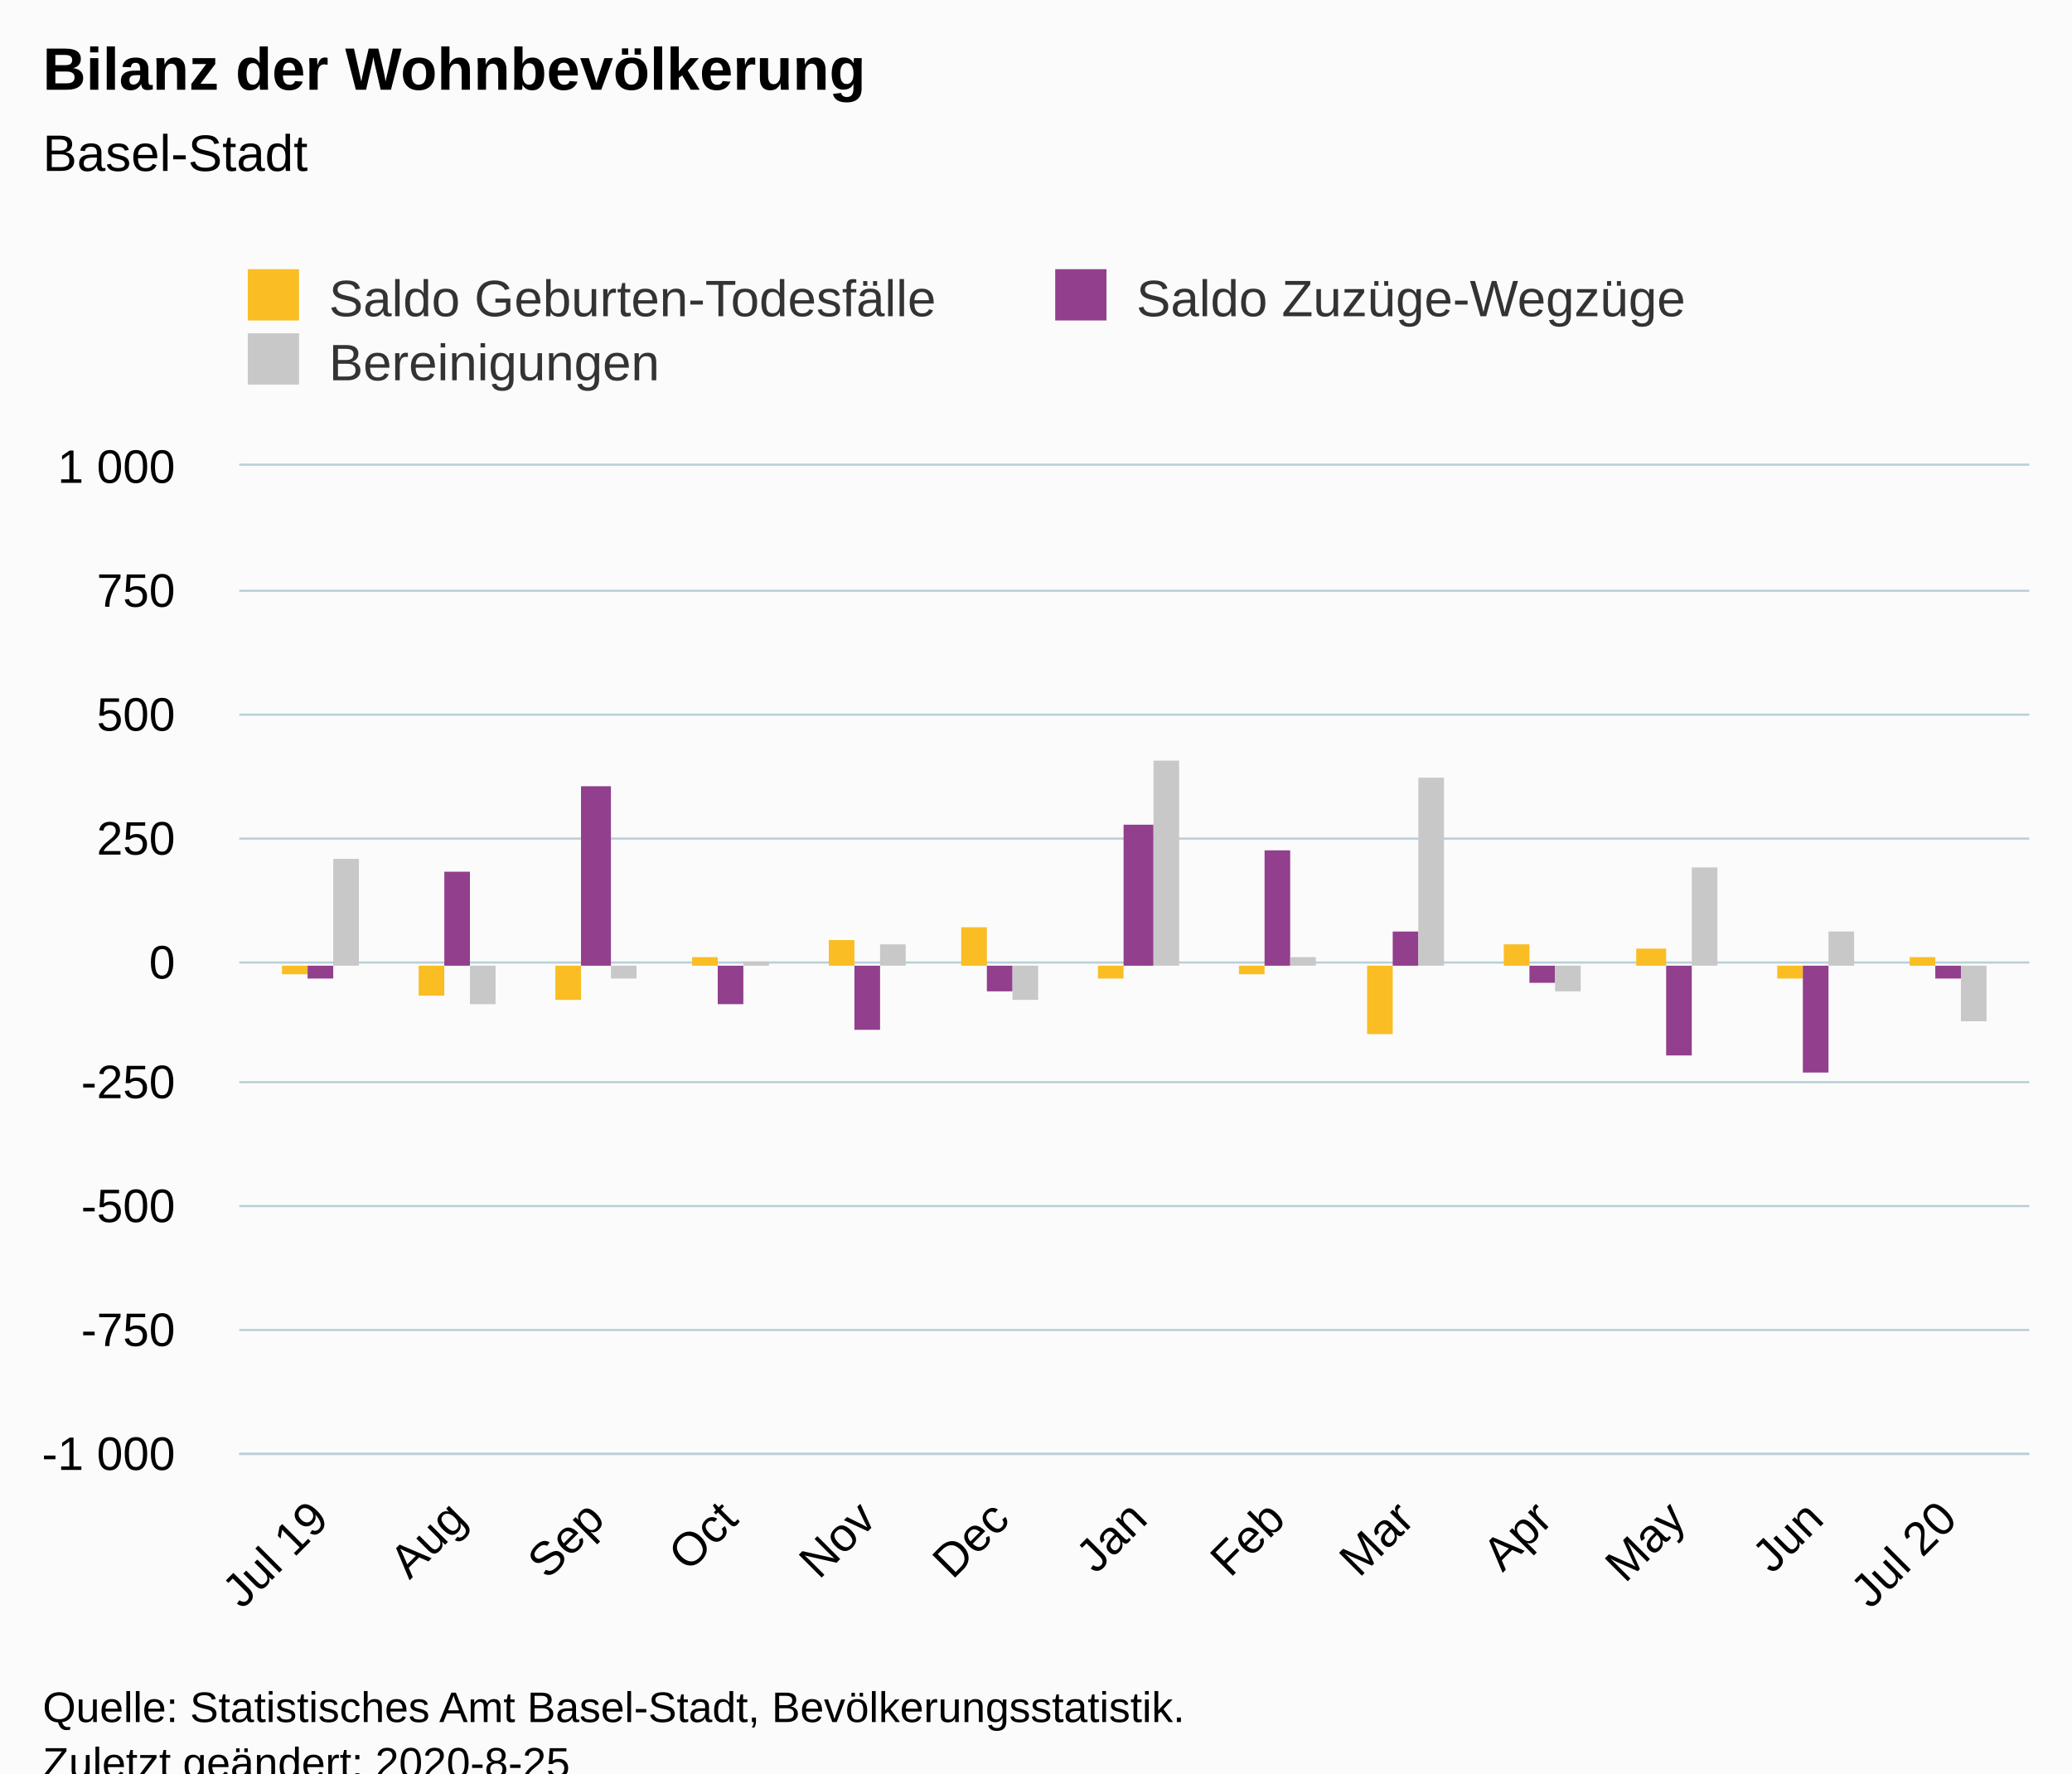
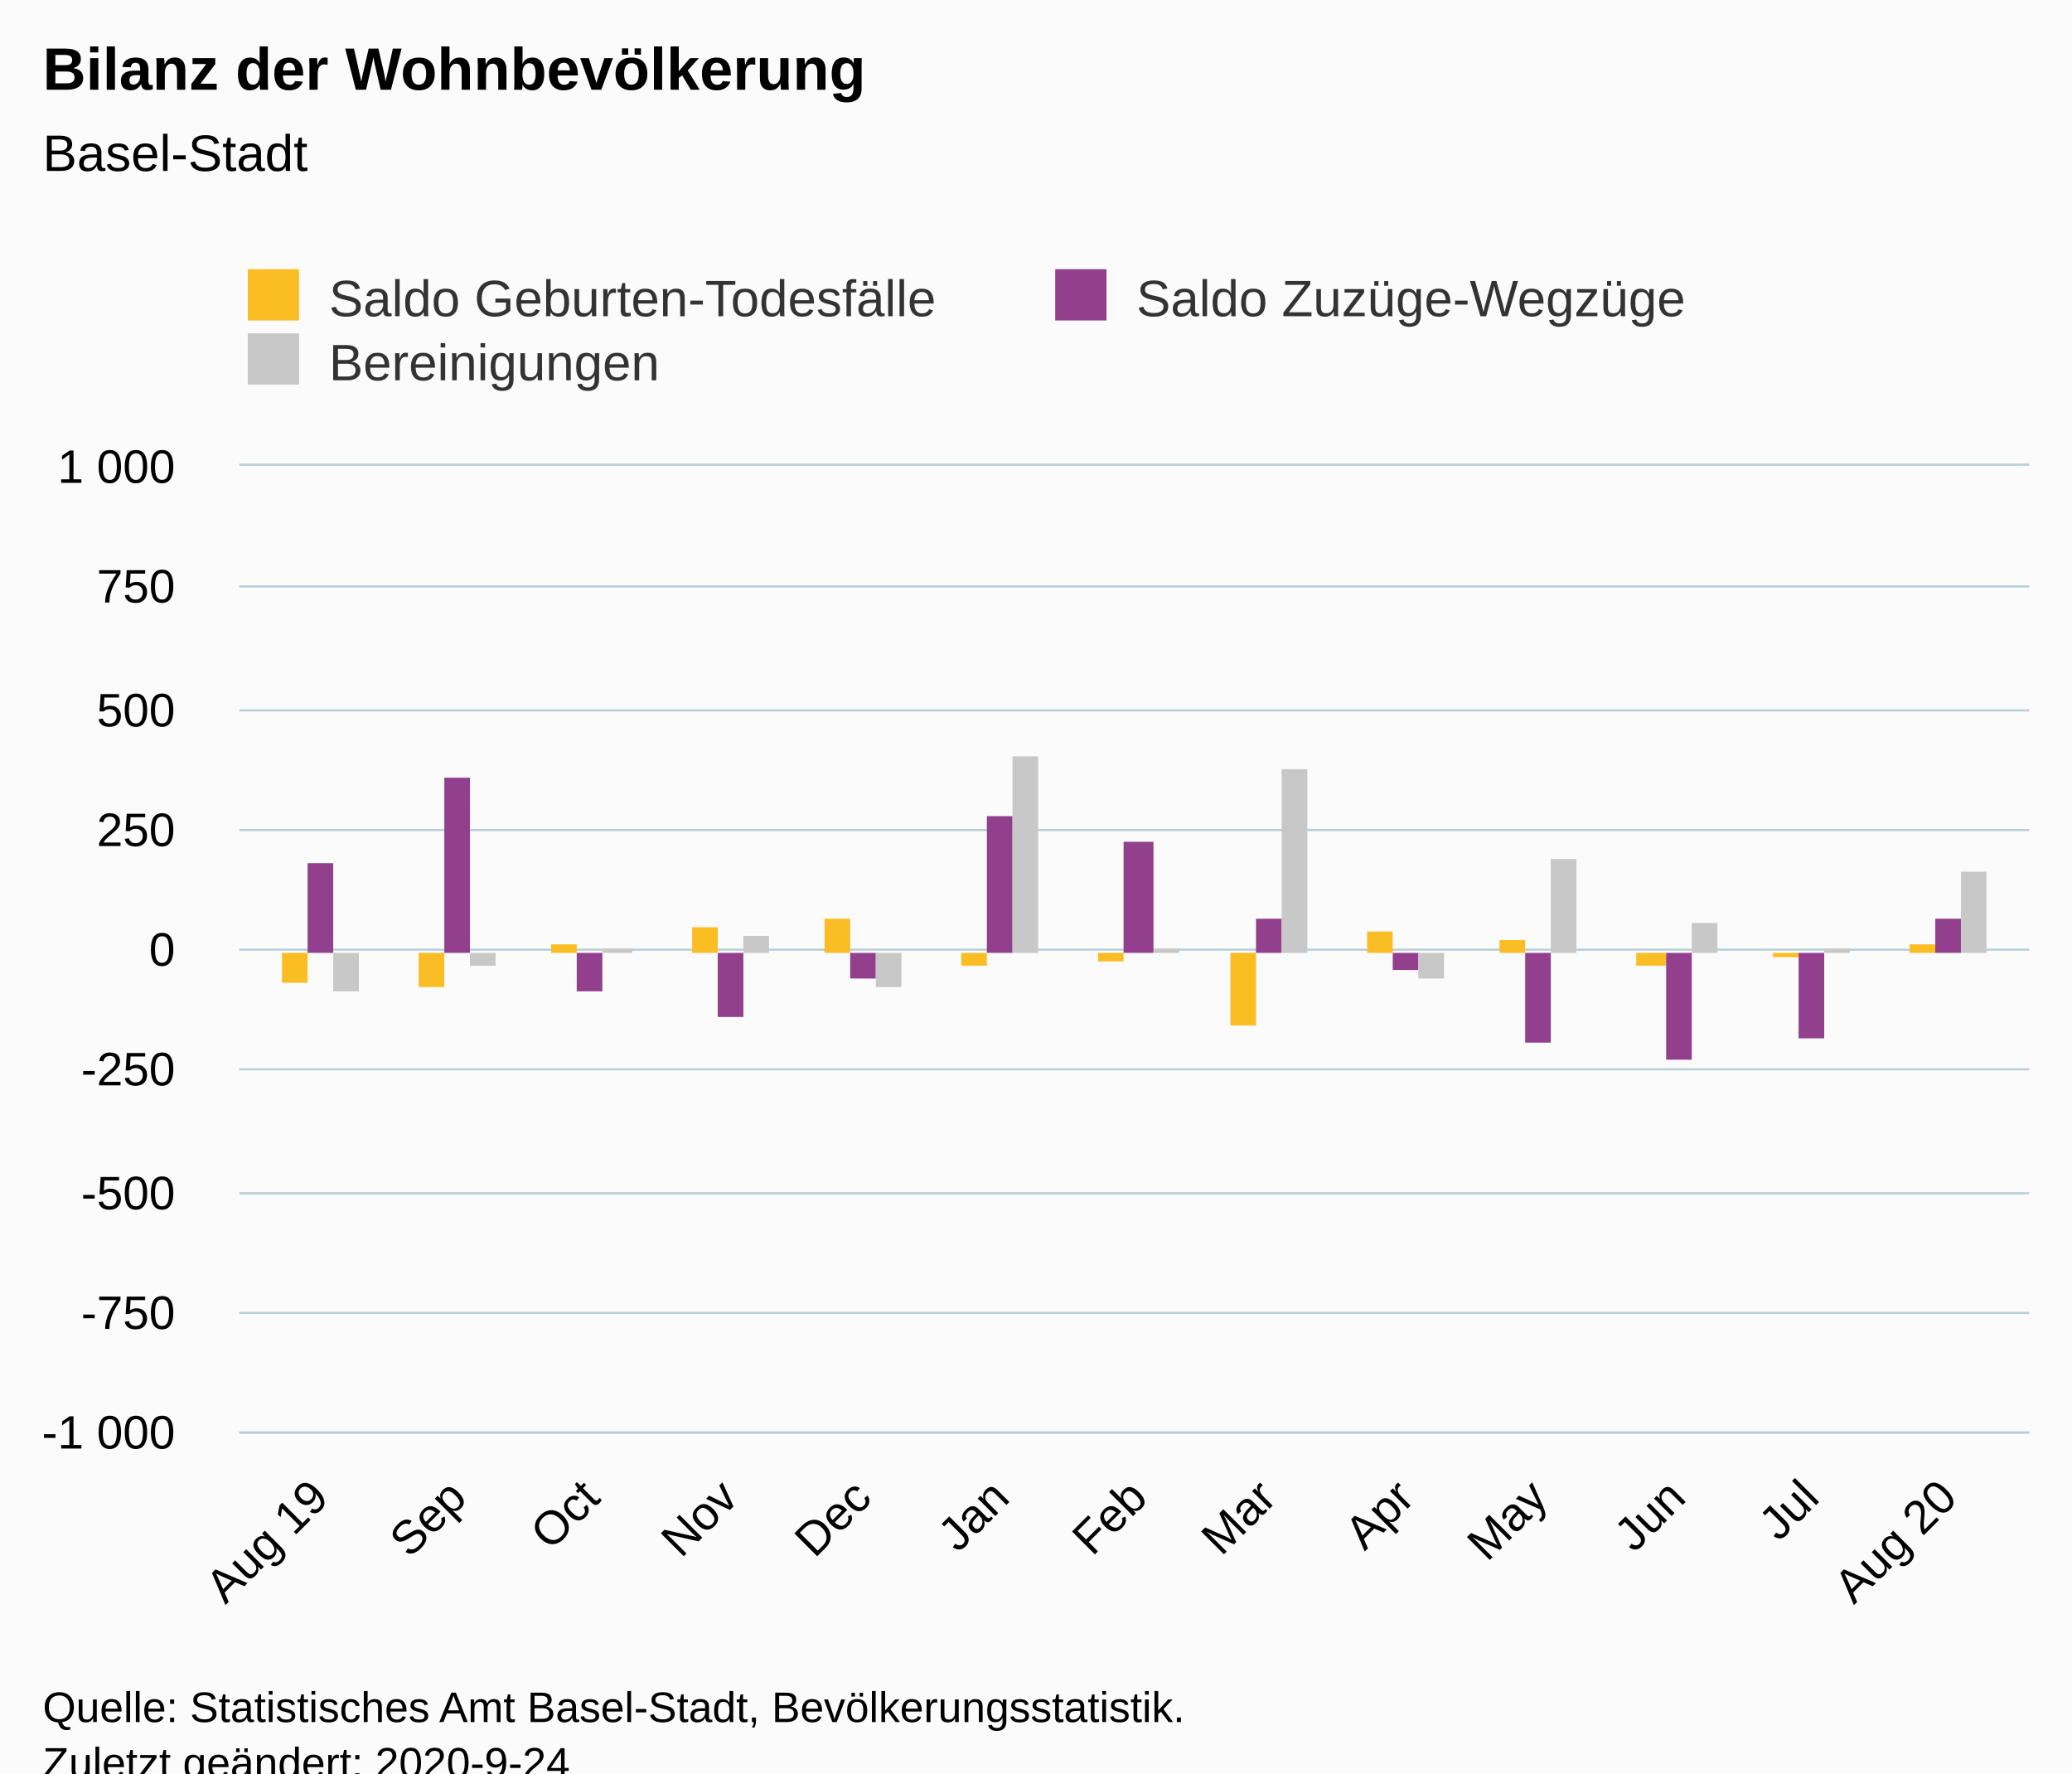
<svg xmlns="http://www.w3.org/2000/svg" version="1.1" class="highcharts-root" style="font-family:Arial;font-size:12px;" viewBox="0 0 485 415">
  <defs>
-     <clipPath id="highcharts-e8wqkrj-6">
-       <rect x="0" y="0" width="419" height="231" fill="none" />
+     <clipPath id="highcharts-hm08by5-45-">
+       <rect x="0" y="0" width="419" height="226" fill="none" />
    </clipPath>
-     <clipPath id="highcharts-e8wqkrj-7">
-       <rect x="0" y="0" width="419" height="231" fill="none" />
+     <clipPath id="highcharts-hm08by5-59-">
+       <rect x="0" y="0" width="419" height="226" fill="none" />
    </clipPath>
  </defs>
  <rect fill="#fbfbfb" class="highcharts-background" x="0" y="0" width="485" height="428" rx="0" ry="0" />
-   <rect fill="none" class="highcharts-plot-background" x="56" y="109" width="419" height="231" />
+   <rect fill="none" class="highcharts-plot-background" x="56" y="109" width="419" height="226" />
  <g class="highcharts-pane-group" data-z-index="0" />
-   <g class="highcharts-grid highcharts-xaxis-grid " data-z-index="1">
-     <path fill="none" data-z-index="1" class="highcharts-grid-line" d="M 74.5 109 L 74.5 340" opacity="1" />
-     <path fill="none" data-z-index="1" class="highcharts-grid-line" d="M 106.5 109 L 106.5 340" opacity="1" />
-     <path fill="none" data-z-index="1" class="highcharts-grid-line" d="M 138.5 109 L 138.5 340" opacity="1" />
-     <path fill="none" data-z-index="1" class="highcharts-grid-line" d="M 170.5 109 L 170.5 340" opacity="1" />
-     <path fill="none" data-z-index="1" class="highcharts-grid-line" d="M 202.5 109 L 202.5 340" opacity="1" />
-     <path fill="none" data-z-index="1" class="highcharts-grid-line" d="M 233.5 109 L 233.5 340" opacity="1" />
-     <path fill="none" data-z-index="1" class="highcharts-grid-line" d="M 265.5 109 L 265.5 340" opacity="1" />
-     <path fill="none" data-z-index="1" class="highcharts-grid-line" d="M 298.5 109 L 298.5 340" opacity="1" />
-     <path fill="none" data-z-index="1" class="highcharts-grid-line" d="M 328.5 109 L 328.5 340" opacity="1" />
-     <path fill="none" data-z-index="1" class="highcharts-grid-line" d="M 360.5 109 L 360.5 340" opacity="1" />
-     <path fill="none" data-z-index="1" class="highcharts-grid-line" d="M 391.5 109 L 391.5 340" opacity="1" />
-     <path fill="none" data-z-index="1" class="highcharts-grid-line" d="M 424.5 109 L 424.5 340" opacity="1" />
-     <path fill="none" data-z-index="1" class="highcharts-grid-line" d="M 455.5 109 L 455.5 340" opacity="1" />
+   <g class="highcharts-grid highcharts-xaxis-grid" data-z-index="1">
+     <path fill="none" data-z-index="1" class="highcharts-grid-line" d="M 74.5 109 L 74.5 335" opacity="1" />
+     <path fill="none" data-z-index="1" class="highcharts-grid-line" d="M 106.5 109 L 106.5 335" opacity="1" />
+     <path fill="none" data-z-index="1" class="highcharts-grid-line" d="M 137.5 109 L 137.5 335" opacity="1" />
+     <path fill="none" data-z-index="1" class="highcharts-grid-line" d="M 170.5 109 L 170.5 335" opacity="1" />
+     <path fill="none" data-z-index="1" class="highcharts-grid-line" d="M 201.5 109 L 201.5 335" opacity="1" />
+     <path fill="none" data-z-index="1" class="highcharts-grid-line" d="M 233.5 109 L 233.5 335" opacity="1" />
+     <path fill="none" data-z-index="1" class="highcharts-grid-line" d="M 265.5 109 L 265.5 335" opacity="1" />
+     <path fill="none" data-z-index="1" class="highcharts-grid-line" d="M 296.5 109 L 296.5 335" opacity="1" />
+     <path fill="none" data-z-index="1" class="highcharts-grid-line" d="M 328.5 109 L 328.5 335" opacity="1" />
+     <path fill="none" data-z-index="1" class="highcharts-grid-line" d="M 359.5 109 L 359.5 335" opacity="1" />
+     <path fill="none" data-z-index="1" class="highcharts-grid-line" d="M 391.5 109 L 391.5 335" opacity="1" />
+     <path fill="none" data-z-index="1" class="highcharts-grid-line" d="M 423.5 109 L 423.5 335" opacity="1" />
+     <path fill="none" data-z-index="1" class="highcharts-grid-line" d="M 455.5 109 L 455.5 335" opacity="1" />
  </g>
-   <g class="highcharts-grid highcharts-yaxis-grid " data-z-index="1">
-     <path fill="none" stroke="#B9CFD7" stroke-width="0.5" data-z-index="1" class="highcharts-grid-line" d="M 56 340.25 L 475 340.25" opacity="1" />
-     <path fill="none" stroke="#B9CFD7" stroke-width="0.5" data-z-index="1" class="highcharts-grid-line" d="M 56 311.25 L 475 311.25" opacity="1" />
-     <path fill="none" stroke="#B9CFD7" stroke-width="0.5" data-z-index="1" class="highcharts-grid-line" d="M 56 282.25 L 475 282.25" opacity="1" />
-     <path fill="none" stroke="#B9CFD7" stroke-width="0.5" data-z-index="1" class="highcharts-grid-line" d="M 56 253.25 L 475 253.25" opacity="1" />
-     <path fill="none" stroke="#B9CFD7" stroke-width="0.5" data-z-index="1" class="highcharts-grid-line" d="M 56 225.25 L 475 225.25" opacity="1" />
-     <path fill="none" stroke="#B9CFD7" stroke-width="0.5" data-z-index="1" class="highcharts-grid-line" d="M 56 196.25 L 475 196.25" opacity="1" />
-     <path fill="none" stroke="#B9CFD7" stroke-width="0.5" data-z-index="1" class="highcharts-grid-line" d="M 56 167.25 L 475 167.25" opacity="1" />
-     <path fill="none" stroke="#B9CFD7" stroke-width="0.5" data-z-index="1" class="highcharts-grid-line" d="M 56 138.25 L 475 138.25" opacity="1" />
+   <g class="highcharts-grid highcharts-yaxis-grid" data-z-index="1">
+     <path fill="none" stroke="#B9CFD7" stroke-width="0.5" data-z-index="1" class="highcharts-grid-line" d="M 56 335.25 L 475 335.25" opacity="1" />
+     <path fill="none" stroke="#B9CFD7" stroke-width="0.5" data-z-index="1" class="highcharts-grid-line" d="M 56 307.25 L 475 307.25" opacity="1" />
+     <path fill="none" stroke="#B9CFD7" stroke-width="0.5" data-z-index="1" class="highcharts-grid-line" d="M 56 279.25 L 475 279.25" opacity="1" />
+     <path fill="none" stroke="#B9CFD7" stroke-width="0.5" data-z-index="1" class="highcharts-grid-line" d="M 56 250.25 L 475 250.25" opacity="1" />
+     <path fill="none" stroke="#B9CFD7" stroke-width="0.5" data-z-index="1" class="highcharts-grid-line" d="M 56 222.25 L 475 222.25" opacity="1" />
+     <path fill="none" stroke="#B9CFD7" stroke-width="0.5" data-z-index="1" class="highcharts-grid-line" d="M 56 194.25 L 475 194.25" opacity="1" />
+     <path fill="none" stroke="#B9CFD7" stroke-width="0.5" data-z-index="1" class="highcharts-grid-line" d="M 56 166.25 L 475 166.25" opacity="1" />
+     <path fill="none" stroke="#B9CFD7" stroke-width="0.5" data-z-index="1" class="highcharts-grid-line" d="M 56 137.25 L 475 137.25" opacity="1" />
    <path fill="none" stroke="#B9CFD7" stroke-width="0.5" data-z-index="1" class="highcharts-grid-line" d="M 56 108.75 L 475 108.75" opacity="1" />
  </g>
-   <rect fill="none" class="highcharts-plot-border" data-z-index="1" x="56" y="109" width="419" height="231" />
-   <g class="highcharts-axis highcharts-xaxis " data-z-index="2">
-     <path fill="none" class="highcharts-axis-line" stroke="#B9CFD7" stroke-width="0.5" data-z-index="7" d="M 56 340.25 L 475 340.25" />
+   <rect fill="none" class="highcharts-plot-border" data-z-index="1" x="56" y="109" width="419" height="226" />
+   <g class="highcharts-axis highcharts-xaxis" data-z-index="2">
+     <path fill="none" class="highcharts-axis-line" stroke="#B9CFD7" stroke-width="0.5" data-z-index="7" d="M 56 335.25 L 475 335.25" />
  </g>
-   <g class="highcharts-axis highcharts-yaxis " data-z-index="2">
-     <path fill="none" class="highcharts-axis-line" data-z-index="7" d="M 56 109 L 56 340" />
+   <g class="highcharts-axis highcharts-yaxis" data-z-index="2">
+     <path fill="none" class="highcharts-axis-line" data-z-index="7" d="M 56 109 L 56 335" />
  </g>
  <g class="highcharts-series-group" data-z-index="3">
-     <g data-z-index="0.1" class="highcharts-series highcharts-series-0 highcharts-column-series " transform="translate(56,109) scale(1 1)" clip-path="url(#highcharts-e8wqkrj-7)">
-       <rect x="10" y="117" width="6" height="2" fill="#FABD24" class="highcharts-point highcharts-negative" />
-       <rect x="42" y="117" width="6" height="7" fill="#FABD24" class="highcharts-point highcharts-negative" />
-       <rect x="74" y="117" width="6" height="8" fill="#FABD24" class="highcharts-point highcharts-negative" />
-       <rect x="106" y="115" width="6" height="2" fill="#FABD24" class="highcharts-point" />
-       <rect x="138" y="111" width="6" height="6" fill="#FABD24" class="highcharts-point" />
-       <rect x="169" y="108" width="6" height="9" fill="#FABD24" class="highcharts-point" />
-       <rect x="201" y="117" width="6" height="3" fill="#FABD24" class="highcharts-point highcharts-negative" />
-       <rect x="234" y="117" width="6" height="2" fill="#FABD24" class="highcharts-point highcharts-negative" />
-       <rect x="264" y="117" width="6" height="16" fill="#FABD24" class="highcharts-point highcharts-negative" />
-       <rect x="296" y="112" width="6" height="5" fill="#FABD24" class="highcharts-point" />
-       <rect x="327" y="113" width="7" height="4" fill="#FABD24" class="highcharts-point" />
-       <rect x="360" y="117" width="6" height="3" fill="#FABD24" class="highcharts-point highcharts-negative" />
-       <rect x="391" y="115" width="6" height="2" fill="#FABD24" class="highcharts-point" />
+     <g class="highcharts-series highcharts-series-0 highcharts-column-series" data-z-index="0.1" opacity="1" transform="translate(56,109) scale(1 1)" clip-path="url(#highcharts-hm08by5-59-)">
+       <rect x="10" y="114" width="6" height="7" fill="#FABD24" opacity="1" class="highcharts-point highcharts-negative" />
+       <rect x="42" y="114" width="6" height="8" fill="#FABD24" opacity="1" class="highcharts-point highcharts-negative" />
+       <rect x="73" y="112" width="6" height="2" fill="#FABD24" opacity="1" class="highcharts-point" />
+       <rect x="106" y="108" width="6" height="6" fill="#FABD24" opacity="1" class="highcharts-point" />
+       <rect x="137" y="106" width="6" height="8" fill="#FABD24" opacity="1" class="highcharts-point" />
+       <rect x="169" y="114" width="6" height="3" fill="#FABD24" opacity="1" class="highcharts-point highcharts-negative" />
+       <rect x="201" y="114" width="6" height="2" fill="#FABD24" opacity="1" class="highcharts-point highcharts-negative" />
+       <rect x="232" y="114" width="6" height="17" fill="#FABD24" opacity="1" class="highcharts-point highcharts-negative" />
+       <rect x="264" y="109" width="6" height="5" fill="#FABD24" opacity="1" class="highcharts-point" />
+       <rect x="295" y="111" width="6" height="3" fill="#FABD24" opacity="1" class="highcharts-point" />
+       <rect x="327" y="114" width="7" height="3" fill="#FABD24" opacity="1" class="highcharts-point highcharts-negative" />
+       <rect x="359" y="114" width="6" height="1" fill="#FABD24" opacity="1" class="highcharts-point highcharts-negative" />
+       <rect x="391" y="112" width="6" height="2" fill="#FABD24" opacity="1" class="highcharts-point" />
    </g>
-     <g data-z-index="0.1" class="highcharts-markers highcharts-series-0 highcharts-column-series " transform="translate(56,109) scale(1 1)" clip-path="none" />
-     <g data-z-index="0.1" class="highcharts-series highcharts-series-1 highcharts-column-series " transform="translate(56,109) scale(1 1)" clip-path="url(#highcharts-e8wqkrj-7)">
-       <rect x="16" y="117" width="6" height="3" fill="#923F8D" class="highcharts-point highcharts-negative" />
-       <rect x="48" y="95" width="6" height="22" fill="#923F8D" class="highcharts-point" />
-       <rect x="80" y="75" width="7" height="42" fill="#923F8D" class="highcharts-point" />
-       <rect x="112" y="117" width="6" height="9" fill="#923F8D" class="highcharts-point highcharts-negative" />
-       <rect x="144" y="117" width="6" height="15" fill="#923F8D" class="highcharts-point highcharts-negative" />
-       <rect x="175" y="117" width="6" height="6" fill="#923F8D" class="highcharts-point highcharts-negative" />
-       <rect x="207" y="84" width="7" height="33" fill="#923F8D" class="highcharts-point" />
-       <rect x="240" y="90" width="6" height="27" fill="#923F8D" class="highcharts-point" />
-       <rect x="270" y="109" width="6" height="8" fill="#923F8D" class="highcharts-point" />
-       <rect x="302" y="117" width="6" height="4" fill="#923F8D" class="highcharts-point highcharts-negative" />
-       <rect x="334" y="117" width="6" height="21" fill="#923F8D" class="highcharts-point highcharts-negative" />
-       <rect x="366" y="117" width="6" height="25" fill="#923F8D" class="highcharts-point highcharts-negative" />
-       <rect x="397" y="117" width="6" height="3" fill="#923F8D" class="highcharts-point highcharts-negative" />
+     <g class="highcharts-markers highcharts-series-0 highcharts-column-series" data-z-index="0.1" opacity="1" transform="translate(56,109) scale(1 1)" clip-path="none" />
+     <g class="highcharts-series highcharts-series-1 highcharts-column-series" data-z-index="0.1" opacity="1" transform="translate(56,109) scale(1 1)" clip-path="url(#highcharts-hm08by5-59-)">
+       <rect x="16" y="93" width="6" height="21" fill="#923F8D" opacity="1" class="highcharts-point" />
+       <rect x="48" y="73" width="6" height="41" fill="#923F8D" opacity="1" class="highcharts-point" />
+       <rect x="79" y="114" width="6" height="9" fill="#923F8D" opacity="1" class="highcharts-point highcharts-negative" />
+       <rect x="112" y="114" width="6" height="15" fill="#923F8D" opacity="1" class="highcharts-point highcharts-negative" />
+       <rect x="143" y="114" width="6" height="6" fill="#923F8D" opacity="1" class="highcharts-point highcharts-negative" />
+       <rect x="175" y="82" width="6" height="32" fill="#923F8D" opacity="1" class="highcharts-point" />
+       <rect x="207" y="88" width="7" height="26" fill="#923F8D" opacity="1" class="highcharts-point" />
+       <rect x="238" y="106" width="6" height="8" fill="#923F8D" opacity="1" class="highcharts-point" />
+       <rect x="270" y="114" width="6" height="4" fill="#923F8D" opacity="1" class="highcharts-point highcharts-negative" />
+       <rect x="301" y="114" width="6" height="21" fill="#923F8D" opacity="1" class="highcharts-point highcharts-negative" />
+       <rect x="334" y="114" width="6" height="25" fill="#923F8D" opacity="1" class="highcharts-point highcharts-negative" />
+       <rect x="365" y="114" width="6" height="20" fill="#923F8D" opacity="1" class="highcharts-point highcharts-negative" />
+       <rect x="397" y="106" width="6" height="8" fill="#923F8D" opacity="1" class="highcharts-point" />
    </g>
-     <g data-z-index="0.1" class="highcharts-markers highcharts-series-1 highcharts-column-series " transform="translate(56,109) scale(1 1)" clip-path="none" />
-     <g data-z-index="0.1" class="highcharts-series highcharts-series-2 highcharts-column-series " transform="translate(56,109) scale(1 1)" clip-path="url(#highcharts-e8wqkrj-7)">
-       <rect x="22" y="92" width="6" height="25" fill="#C8C8C8" class="highcharts-point" />
-       <rect x="54" y="117" width="6" height="9" fill="#C8C8C8" class="highcharts-point highcharts-negative" />
-       <rect x="87" y="117" width="6" height="3" fill="#C8C8C8" class="highcharts-point highcharts-negative" />
-       <rect x="118" y="116" width="6" height="1" fill="#C8C8C8" class="highcharts-point" />
-       <rect x="150" y="112" width="6" height="5" fill="#C8C8C8" class="highcharts-point" />
-       <rect x="181" y="117" width="6" height="8" fill="#C8C8C8" class="highcharts-point highcharts-negative" />
-       <rect x="214" y="69" width="6" height="48" fill="#C8C8C8" class="highcharts-point" />
-       <rect x="246" y="115" width="6" height="2" fill="#C8C8C8" class="highcharts-point" />
-       <rect x="276" y="73" width="6" height="44" fill="#C8C8C8" class="highcharts-point" />
-       <rect x="308" y="117" width="6" height="6" fill="#C8C8C8" class="highcharts-point highcharts-negative" />
-       <rect x="340" y="94" width="6" height="23" fill="#C8C8C8" class="highcharts-point" />
-       <rect x="372" y="109" width="6" height="8" fill="#C8C8C8" class="highcharts-point" />
-       <rect x="403" y="117" width="6" height="13" fill="#C8C8C8" class="highcharts-point highcharts-negative" />
+     <g class="highcharts-markers highcharts-series-1 highcharts-column-series" data-z-index="0.1" opacity="1" transform="translate(56,109) scale(1 1)" clip-path="none" />
+     <g class="highcharts-series highcharts-series-2 highcharts-column-series" data-z-index="0.1" opacity="1" transform="translate(56,109) scale(1 1)" clip-path="url(#highcharts-hm08by5-59-)">
+       <rect x="22" y="114" width="6" height="9" fill="#C8C8C8" opacity="1" class="highcharts-point highcharts-negative" />
+       <rect x="54" y="114" width="6" height="3" fill="#C8C8C8" opacity="1" class="highcharts-point highcharts-negative" />
+       <rect x="85" y="113" width="7" height="1" fill="#C8C8C8" opacity="1" class="highcharts-point" />
+       <rect x="118" y="110" width="6" height="4" fill="#C8C8C8" opacity="1" class="highcharts-point" />
+       <rect x="149" y="114" width="6" height="8" fill="#C8C8C8" opacity="1" class="highcharts-point highcharts-negative" />
+       <rect x="181" y="68" width="6" height="46" fill="#C8C8C8" opacity="1" class="highcharts-point" />
+       <rect x="214" y="113" width="6" height="1" fill="#C8C8C8" opacity="1" class="highcharts-point" />
+       <rect x="244" y="71" width="6" height="43" fill="#C8C8C8" opacity="1" class="highcharts-point" />
+       <rect x="276" y="114" width="6" height="6" fill="#C8C8C8" opacity="1" class="highcharts-point highcharts-negative" />
+       <rect x="307" y="92" width="6" height="22" fill="#C8C8C8" opacity="1" class="highcharts-point" />
+       <rect x="340" y="107" width="6" height="7" fill="#C8C8C8" opacity="1" class="highcharts-point" />
+       <rect x="371" y="113" width="6" height="1" fill="#C8C8C8" opacity="1" class="highcharts-point" />
+       <rect x="403" y="95" width="6" height="19" fill="#C8C8C8" opacity="1" class="highcharts-point" />
    </g>
-     <g data-z-index="0.1" class="highcharts-markers highcharts-series-2 highcharts-column-series " transform="translate(56,109) scale(1 1)" clip-path="none" />
+     <g class="highcharts-markers highcharts-series-2 highcharts-column-series" data-z-index="0.1" opacity="1" transform="translate(56,109) scale(1 1)" clip-path="none" />
  </g>
  <text x="10" text-anchor="start" class="highcharts-title" data-z-index="4" style="color:#000000;font-size:14px;font-weight:bold;fill:#000000;" y="21">
    <tspan>Bilanz der Wohnbevölkerung</tspan>
  </text>
  <text x="10" text-anchor="start" class="highcharts-subtitle" data-z-index="4" style="color:#000000;font-size:12px;font-weight:normal;fill:#000000;" y="40">
    <tspan>Basel-Stadt</tspan>
  </text>
+   <text x="10" text-anchor="start" class="highcharts-caption" data-z-index="4" style="color:#666666;fill:#666666;" y="390" />
  <g class="highcharts-legend" data-z-index="7" transform="translate(48,56)">
    <rect fill="none" class="highcharts-legend-box" rx="0" ry="0" x="0" y="0" width="374" height="41" visibility="visible" />
    <g data-z-index="1">
      <g>
        <g class="highcharts-legend-item highcharts-column-series highcharts-color-undefined highcharts-series-0" data-z-index="1" transform="translate(8,3)">
-           <text x="21" style="color:#333333;font-size:12px;font-weight:normal;cursor:pointer;fill:#333333;" text-anchor="start" data-z-index="2" y="15">
+           <text x="21" style="color:#333333;cursor:pointer;font-size:12px;font-weight:normal;fill:#333333;" text-anchor="start" data-z-index="2" y="15">
            <tspan>Saldo Geburten-Todesfälle</tspan>
          </text>
          <rect x="2" y="4" width="12" height="12" fill="#FABD24" class="highcharts-point" data-z-index="3" />
        </g>
        <g class="highcharts-legend-item highcharts-column-series highcharts-color-undefined highcharts-series-1" data-z-index="1" transform="translate(197,3)">
-           <text x="21" y="15" style="color:#333333;font-size:12px;font-weight:normal;cursor:pointer;fill:#333333;" text-anchor="start" data-z-index="2">
+           <text x="21" y="15" style="color:#333333;cursor:pointer;font-size:12px;font-weight:normal;fill:#333333;" text-anchor="start" data-z-index="2">
            <tspan>Saldo Zuzüge-Wegzüge</tspan>
          </text>
          <rect x="2" y="4" width="12" height="12" fill="#923F8D" class="highcharts-point" data-z-index="3" />
        </g>
        <g class="highcharts-legend-item highcharts-column-series highcharts-color-undefined highcharts-series-2" data-z-index="1" transform="translate(8,18)">
-           <text x="21" y="15" style="color:#333333;font-size:12px;font-weight:normal;cursor:pointer;fill:#333333;" text-anchor="start" data-z-index="2">
+           <text x="21" y="15" style="color:#333333;cursor:pointer;font-size:12px;font-weight:normal;fill:#333333;" text-anchor="start" data-z-index="2">
            <tspan>Bereinigungen</tspan>
          </text>
          <rect x="2" y="4" width="12" height="12" fill="#C8C8C8" class="highcharts-point" data-z-index="3" />
        </g>
      </g>
    </g>
  </g>
-   <g class="highcharts-axis-labels highcharts-xaxis-labels " data-z-index="7">
-     <text x="77.419" style="color:#000000;cursor:default;font-size:11px;fill:#000000;" text-anchor="end" transform="translate(0,0) rotate(-45 77.41884 356)" y="356" opacity="1">
-       <tspan>Jul 19</tspan>
+   <g class="highcharts-axis-labels highcharts-xaxis-labels" data-z-index="7">
+     <text x="77.419" style="color:#000000;cursor:default;font-size:11px;fill:#000000;" text-anchor="end" transform="translate(0,0) rotate(-45 77.41884 351)" y="351" opacity="1">
+       <tspan>Aug 19</tspan>
    </text>
-     <text x="109.704" style="color:#000000;cursor:default;font-size:11px;fill:#000000;" text-anchor="end" transform="translate(0,0) rotate(-45 109.7041 356)" y="356" opacity="1">Aug</text>
-     <text x="141.989" style="color:#000000;cursor:default;font-size:11px;fill:#000000;" text-anchor="end" transform="translate(0,0) rotate(-45 141.9893 356)" y="356" opacity="1">Sep</text>
-     <text x="173.233" style="color:#000000;cursor:default;font-size:11px;fill:#000000;" text-anchor="end" transform="translate(0,0) rotate(-45 173.2331 356)" y="356" opacity="1">Oct</text>
-     <text x="205.518" style="color:#000000;cursor:default;font-size:11px;fill:#000000;" text-anchor="end" transform="translate(0,0) rotate(-45 205.5184 356)" y="356" opacity="1">Nov</text>
-     <text x="236.762" style="color:#000000;cursor:default;font-size:11px;fill:#000000;" text-anchor="end" transform="translate(0,0) rotate(-45 236.7622 356)" y="356" opacity="1">Dec</text>
-     <text x="269.047" style="color:#000000;cursor:default;font-size:11px;fill:#000000;" text-anchor="end" transform="translate(0,0) rotate(-45 269.0474 356)" y="356" opacity="1">Jan</text>
-     <text x="301.333" style="color:#000000;cursor:default;font-size:11px;fill:#000000;" text-anchor="end" transform="translate(0,0) rotate(-45 301.3326 356)" y="356" opacity="1">Feb</text>
-     <text x="331.535" style="color:#000000;cursor:default;font-size:11px;fill:#000000;" text-anchor="end" transform="translate(0,0) rotate(-45 331.535 356)" y="356" opacity="1">Mar</text>
-     <text x="363.82" style="color:#000000;cursor:default;font-size:11px;fill:#000000;" text-anchor="end" transform="translate(0,0) rotate(-45 363.8202 356)" y="356" opacity="1">Apr</text>
-     <text x="395.064" style="color:#000000;cursor:default;font-size:11px;fill:#000000;" text-anchor="end" transform="translate(0,0) rotate(-45 395.064 356)" y="356" opacity="1">May</text>
-     <text x="427.349" style="color:#000000;cursor:default;font-size:11px;fill:#000000;" text-anchor="end" transform="translate(0,0) rotate(-45 427.3492 356)" y="356" opacity="1">Jun</text>
-     <text x="458.593" style="color:#000000;cursor:default;font-size:11px;fill:#000000;" text-anchor="end" transform="translate(0,0) rotate(-45 458.593 356)" y="356" opacity="1">
-       <tspan>Jul 20</tspan>
+     <text x="109.704" style="color:#000000;cursor:default;font-size:11px;fill:#000000;" text-anchor="end" transform="translate(0,0) rotate(-45 109.7041 351)" y="351" opacity="1">Sep</text>
+     <text x="140.948" style="color:#000000;cursor:default;font-size:11px;fill:#000000;" text-anchor="end" transform="translate(0,0) rotate(-45 140.9479 351)" y="351" opacity="1">Oct</text>
+     <text x="173.233" style="color:#000000;cursor:default;font-size:11px;fill:#000000;" text-anchor="end" transform="translate(0,0) rotate(-45 173.2331 351)" y="351" opacity="1">Nov</text>
+     <text x="204.477" style="color:#000000;cursor:default;font-size:11px;fill:#000000;" text-anchor="end" transform="translate(0,0) rotate(-45 204.4769 351)" y="351" opacity="1">Dec</text>
+     <text x="236.762" style="color:#000000;cursor:default;font-size:11px;fill:#000000;" text-anchor="end" transform="translate(0,0) rotate(-45 236.7622 351)" y="351" opacity="1">Jan</text>
+     <text x="269.047" style="color:#000000;cursor:default;font-size:11px;fill:#000000;" text-anchor="end" transform="translate(0,0) rotate(-45 269.0474 351)" y="351" opacity="1">Feb</text>
+     <text x="299.25" style="color:#000000;cursor:default;font-size:11px;fill:#000000;" text-anchor="end" transform="translate(0,0) rotate(-45 299.2497 351)" y="351" opacity="1">Mar</text>
+     <text x="331.535" style="color:#000000;cursor:default;font-size:11px;fill:#000000;" text-anchor="end" transform="translate(0,0) rotate(-45 331.535 351)" y="351" opacity="1">Apr</text>
+     <text x="362.779" style="color:#000000;cursor:default;font-size:11px;fill:#000000;" text-anchor="end" transform="translate(0,0) rotate(-45 362.7788 351)" y="351" opacity="1">May</text>
+     <text x="395.064" style="color:#000000;cursor:default;font-size:11px;fill:#000000;" text-anchor="end" transform="translate(0,0) rotate(-45 395.064 351)" y="351" opacity="1">Jun</text>
+     <text x="426.308" style="color:#000000;cursor:default;font-size:11px;fill:#000000;" text-anchor="end" transform="translate(0,0) rotate(-45 426.3078 351)" y="351" opacity="1">Jul</text>
+     <text x="458.593" style="color:#000000;cursor:default;font-size:11px;fill:#000000;" text-anchor="end" transform="translate(0,0) rotate(-45 458.593 351)" y="351" opacity="1">
+       <tspan>Aug 20</tspan>
    </text>
  </g>
-   <g class="highcharts-axis-labels highcharts-yaxis-labels " data-z-index="7">
-     <text x="41" style="color:#000000;cursor:default;font-size:11px;fill:#000000;" text-anchor="end" transform="translate(0,0)" y="344" opacity="1">
+   <g class="highcharts-axis-labels highcharts-yaxis-labels" data-z-index="7">
+     <text x="41" style="color:#000000;cursor:default;font-size:11px;fill:#000000;" text-anchor="end" transform="translate(0,0)" y="339" opacity="1">
      <tspan>-1 000</tspan>
    </text>
-     <text x="41" style="color:#000000;cursor:default;font-size:11px;fill:#000000;" text-anchor="end" transform="translate(0,0)" y="315" opacity="1">-750</text>
-     <text x="41" style="color:#000000;cursor:default;font-size:11px;fill:#000000;" text-anchor="end" transform="translate(0,0)" y="286" opacity="1">-500</text>
-     <text x="41" style="color:#000000;cursor:default;font-size:11px;fill:#000000;" text-anchor="end" transform="translate(0,0)" y="257" opacity="1">-250</text>
-     <text x="41" style="color:#000000;cursor:default;font-size:11px;fill:#000000;" text-anchor="end" transform="translate(0,0)" y="229" opacity="1">0</text>
-     <text x="41" style="color:#000000;cursor:default;font-size:11px;fill:#000000;" text-anchor="end" transform="translate(0,0)" y="200" opacity="1">250</text>
-     <text x="41" style="color:#000000;cursor:default;font-size:11px;fill:#000000;" text-anchor="end" transform="translate(0,0)" y="171" opacity="1">500</text>
-     <text x="41" style="color:#000000;cursor:default;font-size:11px;fill:#000000;" text-anchor="end" transform="translate(0,0)" y="142" opacity="1">750</text>
+     <text x="41" style="color:#000000;cursor:default;font-size:11px;fill:#000000;" text-anchor="end" transform="translate(0,0)" y="311" opacity="1">-750</text>
+     <text x="41" style="color:#000000;cursor:default;font-size:11px;fill:#000000;" text-anchor="end" transform="translate(0,0)" y="283" opacity="1">-500</text>
+     <text x="41" style="color:#000000;cursor:default;font-size:11px;fill:#000000;" text-anchor="end" transform="translate(0,0)" y="254" opacity="1">-250</text>
+     <text x="41" style="color:#000000;cursor:default;font-size:11px;fill:#000000;" text-anchor="end" transform="translate(0,0)" y="226" opacity="1">0</text>
+     <text x="41" style="color:#000000;cursor:default;font-size:11px;fill:#000000;" text-anchor="end" transform="translate(0,0)" y="198" opacity="1">250</text>
+     <text x="41" style="color:#000000;cursor:default;font-size:11px;fill:#000000;" text-anchor="end" transform="translate(0,0)" y="170" opacity="1">500</text>
+     <text x="41" style="color:#000000;cursor:default;font-size:11px;fill:#000000;" text-anchor="end" transform="translate(0,0)" y="141" opacity="1">750</text>
    <text x="41" style="color:#000000;cursor:default;font-size:11px;fill:#000000;" text-anchor="end" transform="translate(0,0)" y="113" opacity="1">
      <tspan>1 000</tspan>
    </text>
  </g>
  <text x="10" class="highcharts-credits" text-anchor="start" data-z-index="8" style="cursor:default;color:#000000;font-size:10px;fill:#000000;" y="403">
    <tspan>Quelle: Statistisches Amt Basel-Stadt, Bevölkerungsstatistik.</tspan>
-     <tspan x="10" dy="13">Zuletzt geändert: 2020-8-25</tspan>
+     <tspan x="10" dy="13">Zuletzt geändert: 2020-9-24</tspan>
  </text>
</svg>
